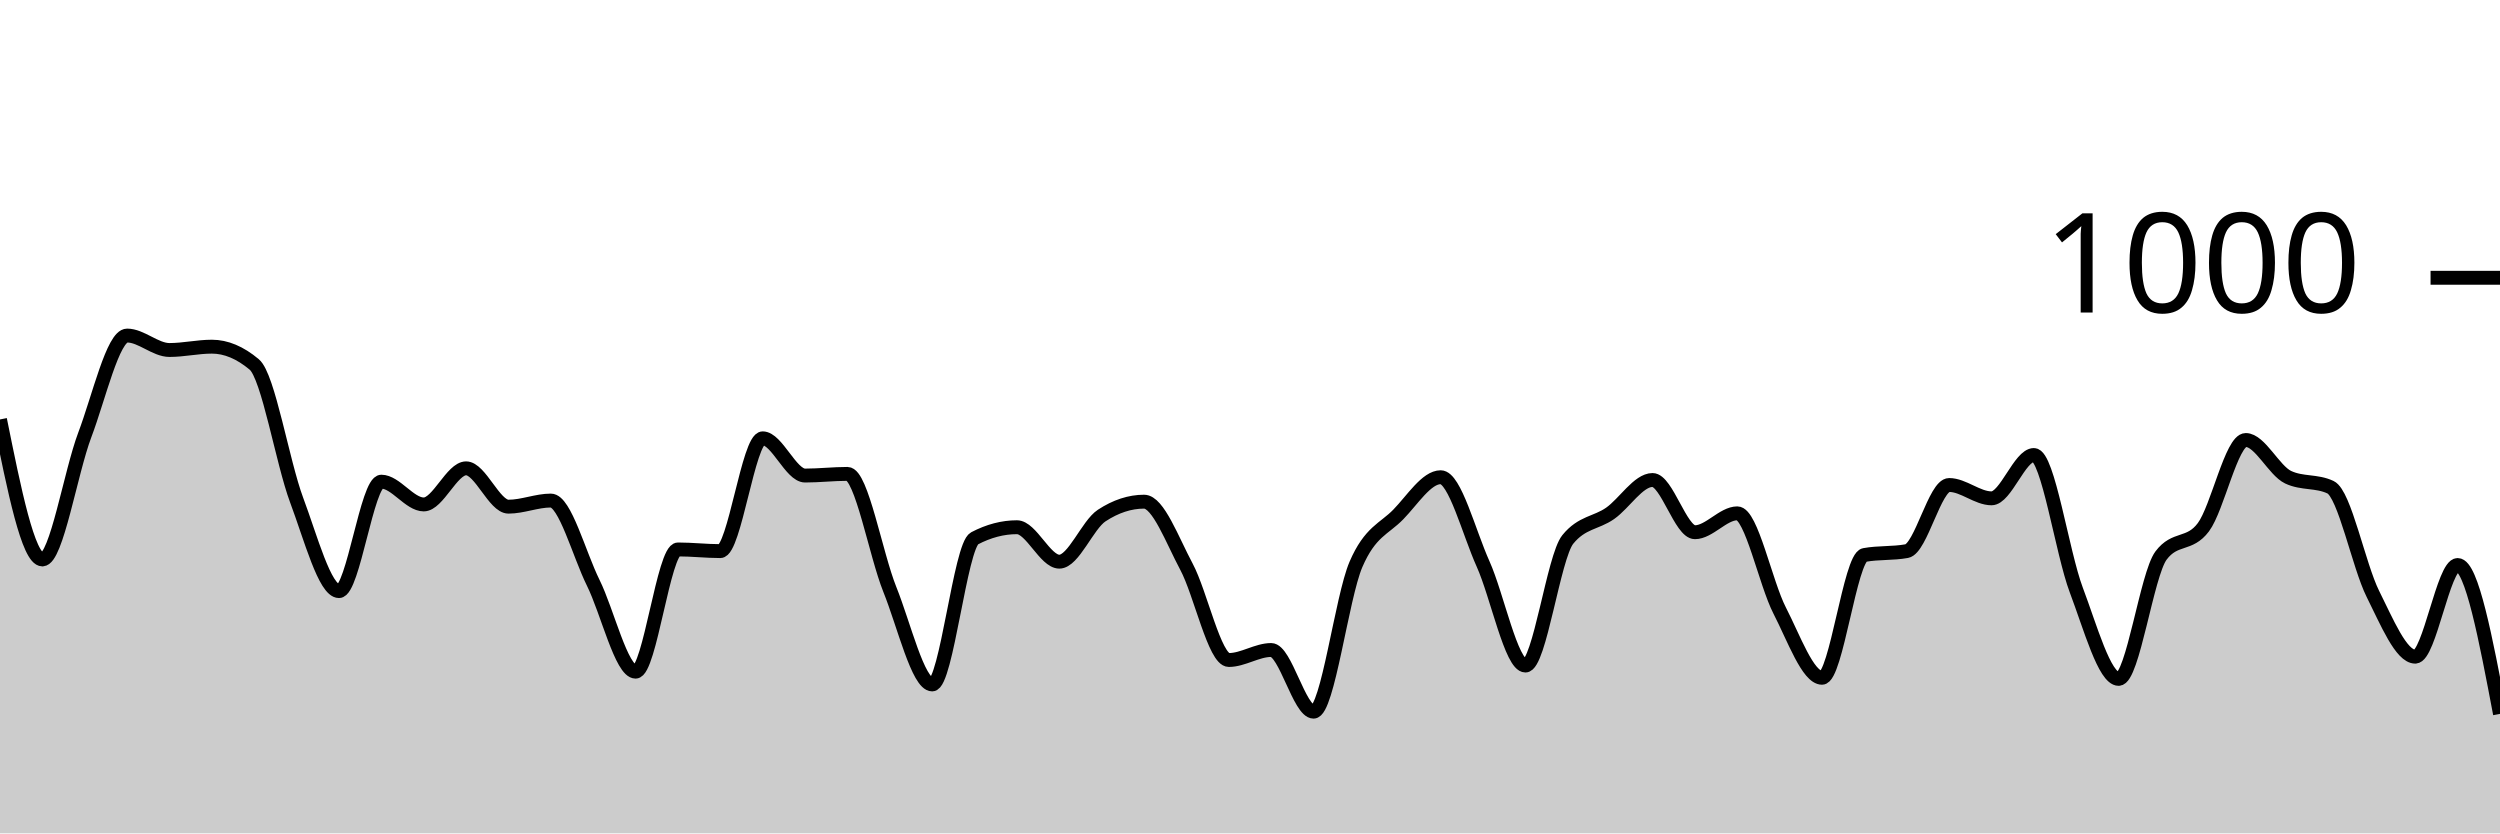
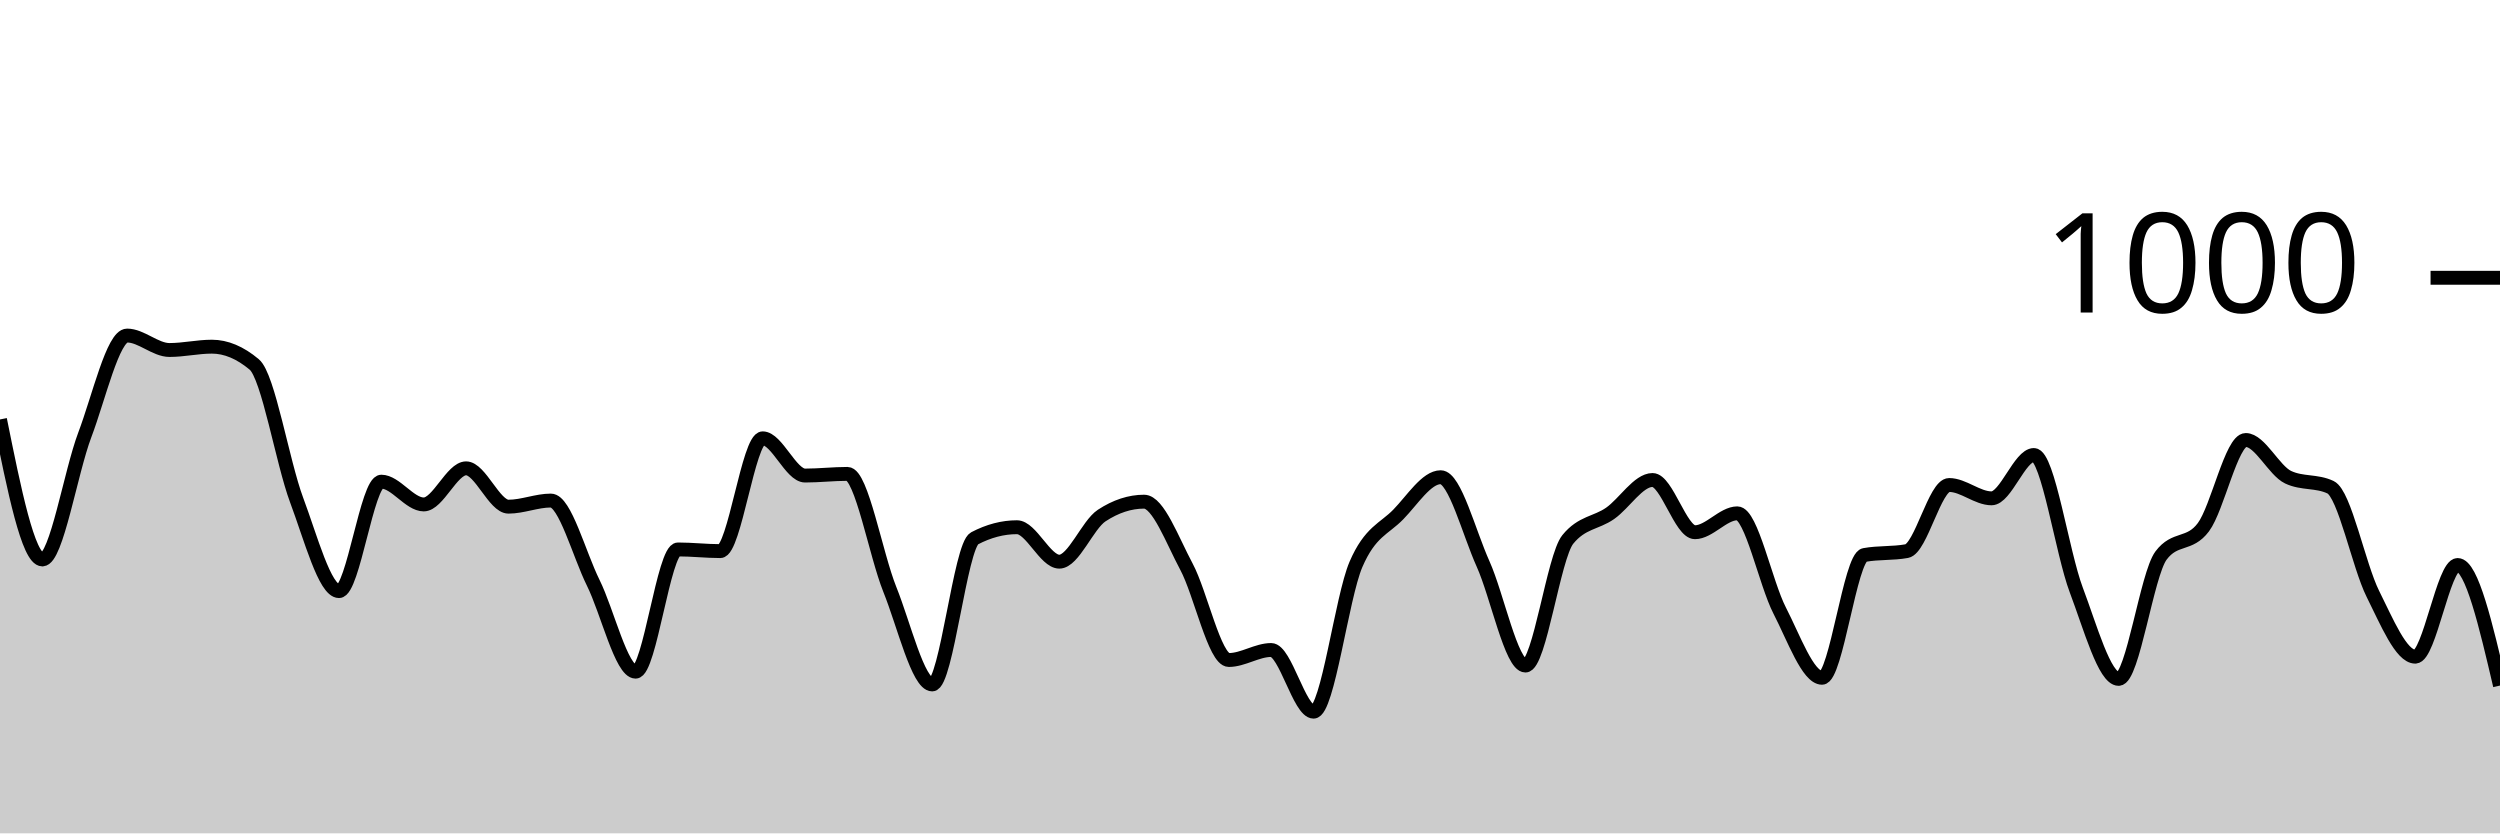
<svg xmlns="http://www.w3.org/2000/svg" viewBox="0 0 180 60">
  <g transform="translate(0,20)">
-     <path class="area" fill="rgba(0, 0, 0, 0.2)" d="M0,10.2C1.017,15.24,2.034,20.28,3.051,20.28C4.068,20.28,5.085,14.007,6.102,11.32C7.119,8.633,8.136,4.16,9.153,4.16C10.169,4.16,11.186,5.2,12.203,5.2C13.22,5.2,14.237,4.96,15.254,4.96C16.271,4.96,17.288,5.387,18.305,6.24C19.322,7.093,20.339,13.28,21.356,16C22.373,18.72,23.39,22.56,24.407,22.56C25.424,22.56,26.441,14.68,27.458,14.68C28.475,14.68,29.492,16.32,30.508,16.32C31.525,16.32,32.542,13.72,33.559,13.72C34.576,13.72,35.593,16.48,36.61,16.48C37.627,16.48,38.644,16.04,39.661,16.04C40.678,16.04,41.695,19.907,42.712,21.96C43.729,24.013,44.746,28.36,45.763,28.36C46.78,28.36,47.797,19.56,48.814,19.56C49.831,19.56,50.847,19.68,51.864,19.68C52.881,19.68,53.898,11.56,54.915,11.56C55.932,11.56,56.949,14.24,57.966,14.24C58.983,14.24,60,14.12,61.017,14.12C62.034,14.12,63.051,19.913,64.068,22.44C65.085,24.967,66.102,29.28,67.119,29.28C68.136,29.28,69.153,19.293,70.169,18.76C71.186,18.227,72.203,17.96,73.22,17.96C74.237,17.96,75.254,20.44,76.271,20.44C77.288,20.44,78.305,17.787,79.322,17.12C80.339,16.453,81.356,16.12,82.373,16.12C83.39,16.12,84.407,18.9,85.424,20.8C86.441,22.7,87.458,27.52,88.475,27.52C89.492,27.52,90.508,26.8,91.525,26.8C92.542,26.8,93.559,31.24,94.576,31.24C95.593,31.24,96.61,23.007,97.627,20.64C98.644,18.273,99.661,18.087,100.678,17.04C101.695,15.993,102.712,14.36,103.729,14.36C104.746,14.36,105.763,18.34,106.78,20.6C107.797,22.86,108.814,27.92,109.831,27.92C110.847,27.92,111.864,20.093,112.881,18.84C113.898,17.587,114.915,17.673,115.932,16.96C116.949,16.247,117.966,14.56,118.983,14.56C120,14.56,121.017,18.32,122.034,18.32C123.051,18.32,124.068,16.96,125.085,16.96C126.102,16.96,127.119,21.987,128.136,23.96C129.153,25.933,130.169,28.8,131.186,28.8C132.203,28.8,133.22,20.147,134.237,19.96C135.254,19.773,136.271,19.867,137.288,19.68C138.305,19.493,139.322,14.92,140.339,14.92C141.356,14.92,142.373,15.88,143.39,15.88C144.407,15.88,145.424,12.76,146.441,12.76C147.458,12.76,148.475,19.793,149.492,22.48C150.508,25.167,151.525,28.88,152.542,28.88C153.559,28.88,154.576,21.36,155.593,20C156.61,18.64,157.627,19.32,158.644,17.96C159.661,16.6,160.678,11.68,161.695,11.68C162.712,11.68,163.729,13.88,164.746,14.36C165.763,14.84,166.78,14.6,167.797,15.08C168.814,15.56,169.831,20.727,170.847,22.76C171.864,24.793,172.881,27.28,173.898,27.28C174.915,27.28,175.932,20.68,176.949,20.68C177.966,20.68,178.983,26.04,180,31.4L180,40C178.983,40,177.966,40,176.949,40C175.932,40,174.915,40,173.898,40C172.881,40,171.864,40,170.847,40C169.831,40,168.814,40,167.797,40C166.78,40,165.763,40,164.746,40C163.729,40,162.712,40,161.695,40C160.678,40,159.661,40,158.644,40C157.627,40,156.61,40,155.593,40C154.576,40,153.559,40,152.542,40C151.525,40,150.508,40,149.492,40C148.475,40,147.458,40,146.441,40C145.424,40,144.407,40,143.39,40C142.373,40,141.356,40,140.339,40C139.322,40,138.305,40,137.288,40C136.271,40,135.254,40,134.237,40C133.22,40,132.203,40,131.186,40C130.169,40,129.153,40,128.136,40C127.119,40,126.102,40,125.085,40C124.068,40,123.051,40,122.034,40C121.017,40,120,40,118.983,40C117.966,40,116.949,40,115.932,40C114.915,40,113.898,40,112.881,40C111.864,40,110.847,40,109.831,40C108.814,40,107.797,40,106.78,40C105.763,40,104.746,40,103.729,40C102.712,40,101.695,40,100.678,40C99.661,40,98.644,40,97.627,40C96.61,40,95.593,40,94.576,40C93.559,40,92.542,40,91.525,40C90.508,40,89.492,40,88.475,40C87.458,40,86.441,40,85.424,40C84.407,40,83.39,40,82.373,40C81.356,40,80.339,40,79.322,40C78.305,40,77.288,40,76.271,40C75.254,40,74.237,40,73.22,40C72.203,40,71.186,40,70.169,40C69.153,40,68.136,40,67.119,40C66.102,40,65.085,40,64.068,40C63.051,40,62.034,40,61.017,40C60,40,58.983,40,57.966,40C56.949,40,55.932,40,54.915,40C53.898,40,52.881,40,51.864,40C50.847,40,49.831,40,48.814,40C47.797,40,46.78,40,45.763,40C44.746,40,43.729,40,42.712,40C41.695,40,40.678,40,39.661,40C38.644,40,37.627,40,36.61,40C35.593,40,34.576,40,33.559,40C32.542,40,31.525,40,30.508,40C29.492,40,28.475,40,27.458,40C26.441,40,25.424,40,24.407,40C23.39,40,22.373,40,21.356,40C20.339,40,19.322,40,18.305,40C17.288,40,16.271,40,15.254,40C14.237,40,13.22,40,12.203,40C11.186,40,10.169,40,9.153,40C8.136,40,7.119,40,6.102,40C5.085,40,4.068,40,3.051,40C2.034,40,1.017,40,0,40Z" />
-     <path class="line" stroke="black" fill="none" d="M0,10.2C1.017,15.24,2.034,20.28,3.051,20.28C4.068,20.28,5.085,14.007,6.102,11.32C7.119,8.633,8.136,4.16,9.153,4.16C10.169,4.16,11.186,5.2,12.203,5.2C13.22,5.2,14.237,4.96,15.254,4.96C16.271,4.96,17.288,5.387,18.305,6.24C19.322,7.093,20.339,13.28,21.356,16C22.373,18.72,23.39,22.56,24.407,22.56C25.424,22.56,26.441,14.68,27.458,14.68C28.475,14.68,29.492,16.32,30.508,16.32C31.525,16.32,32.542,13.72,33.559,13.72C34.576,13.72,35.593,16.48,36.61,16.48C37.627,16.48,38.644,16.04,39.661,16.04C40.678,16.04,41.695,19.907,42.712,21.96C43.729,24.013,44.746,28.36,45.763,28.36C46.78,28.36,47.797,19.56,48.814,19.56C49.831,19.56,50.847,19.68,51.864,19.68C52.881,19.68,53.898,11.56,54.915,11.56C55.932,11.56,56.949,14.24,57.966,14.24C58.983,14.24,60,14.12,61.017,14.12C62.034,14.12,63.051,19.913,64.068,22.44C65.085,24.967,66.102,29.28,67.119,29.28C68.136,29.28,69.153,19.293,70.169,18.76C71.186,18.227,72.203,17.96,73.22,17.96C74.237,17.96,75.254,20.44,76.271,20.44C77.288,20.44,78.305,17.787,79.322,17.12C80.339,16.453,81.356,16.12,82.373,16.12C83.39,16.12,84.407,18.9,85.424,20.8C86.441,22.7,87.458,27.52,88.475,27.52C89.492,27.52,90.508,26.8,91.525,26.8C92.542,26.8,93.559,31.24,94.576,31.24C95.593,31.24,96.61,23.007,97.627,20.64C98.644,18.273,99.661,18.087,100.678,17.04C101.695,15.993,102.712,14.36,103.729,14.36C104.746,14.36,105.763,18.34,106.78,20.6C107.797,22.86,108.814,27.92,109.831,27.92C110.847,27.92,111.864,20.093,112.881,18.84C113.898,17.587,114.915,17.673,115.932,16.96C116.949,16.247,117.966,14.56,118.983,14.56C120,14.56,121.017,18.32,122.034,18.32C123.051,18.32,124.068,16.96,125.085,16.96C126.102,16.96,127.119,21.987,128.136,23.96C129.153,25.933,130.169,28.8,131.186,28.8C132.203,28.8,133.22,20.147,134.237,19.96C135.254,19.773,136.271,19.867,137.288,19.68C138.305,19.493,139.322,14.92,140.339,14.92C141.356,14.92,142.373,15.88,143.39,15.88C144.407,15.88,145.424,12.76,146.441,12.76C147.458,12.76,148.475,19.793,149.492,22.48C150.508,25.167,151.525,28.88,152.542,28.88C153.559,28.88,154.576,21.36,155.593,20C156.61,18.64,157.627,19.32,158.644,17.96C159.661,16.6,160.678,11.68,161.695,11.68C162.712,11.68,163.729,13.88,164.746,14.36C165.763,14.84,166.78,14.6,167.797,15.08C168.814,15.56,169.831,20.727,170.847,22.76C171.864,24.793,172.881,27.28,173.898,27.28C174.915,27.28,175.932,20.68,176.949,20.68C177.966,20.68,178.983,26.04,180,31.4" />
+     <path class="area" fill="rgba(0, 0, 0, 0.2)" d="M0,10.2C1.017,15.24,2.034,20.28,3.051,20.28C4.068,20.28,5.085,14.007,6.102,11.32C7.119,8.633,8.136,4.16,9.153,4.16C10.169,4.16,11.186,5.2,12.203,5.2C13.22,5.2,14.237,4.96,15.254,4.96C16.271,4.96,17.288,5.387,18.305,6.24C19.322,7.093,20.339,13.28,21.356,16C22.373,18.72,23.39,22.56,24.407,22.56C25.424,22.56,26.441,14.68,27.458,14.68C28.475,14.68,29.492,16.32,30.508,16.32C31.525,16.32,32.542,13.72,33.559,13.72C34.576,13.72,35.593,16.48,36.61,16.48C37.627,16.48,38.644,16.04,39.661,16.04C40.678,16.04,41.695,19.907,42.712,21.96C43.729,24.013,44.746,28.36,45.763,28.36C46.78,28.36,47.797,19.56,48.814,19.56C49.831,19.56,50.847,19.68,51.864,19.68C52.881,19.68,53.898,11.56,54.915,11.56C55.932,11.56,56.949,14.24,57.966,14.24C58.983,14.24,60,14.12,61.017,14.12C62.034,14.12,63.051,19.913,64.068,22.44C65.085,24.967,66.102,29.28,67.119,29.28C68.136,29.28,69.153,19.293,70.169,18.76C71.186,18.227,72.203,17.96,73.22,17.96C74.237,17.96,75.254,20.44,76.271,20.44C77.288,20.44,78.305,17.787,79.322,17.12C80.339,16.453,81.356,16.12,82.373,16.12C83.39,16.12,84.407,18.9,85.424,20.8C86.441,22.7,87.458,27.52,88.475,27.52C89.492,27.52,90.508,26.8,91.525,26.8C92.542,26.8,93.559,31.24,94.576,31.24C95.593,31.24,96.61,23.007,97.627,20.64C98.644,18.273,99.661,18.087,100.678,17.04C101.695,15.993,102.712,14.36,103.729,14.36C104.746,14.36,105.763,18.34,106.78,20.6C107.797,22.86,108.814,27.92,109.831,27.92C110.847,27.92,111.864,20.093,112.881,18.84C113.898,17.587,114.915,17.673,115.932,16.96C116.949,16.247,117.966,14.56,118.983,14.56C120,14.56,121.017,18.32,122.034,18.32C123.051,18.32,124.068,16.96,125.085,16.96C126.102,16.96,127.119,21.987,128.136,23.96C129.153,25.933,130.169,28.8,131.186,28.8C132.203,28.8,133.22,20.147,134.237,19.96C135.254,19.773,136.271,19.867,137.288,19.68C138.305,19.493,139.322,14.92,140.339,14.92C141.356,14.92,142.373,15.88,143.39,15.88C144.407,15.88,145.424,12.76,146.441,12.76C147.458,12.76,148.475,19.793,149.492,22.48C150.508,25.167,151.525,28.88,152.542,28.88C153.559,28.88,154.576,21.36,155.593,20C156.61,18.64,157.627,19.32,158.644,17.96C159.661,16.6,160.678,11.68,161.695,11.68C162.712,11.68,163.729,13.88,164.746,14.36C165.763,14.84,166.78,14.6,167.797,15.08C168.814,15.56,169.831,20.727,170.847,22.76C171.864,24.793,172.881,27.28,173.898,27.28C174.915,27.28,175.932,20.68,176.949,20.68C177.966,20.68,178.983,25.02,180,29.36L180,40C178.983,40,177.966,40,176.949,40C175.932,40,174.915,40,173.898,40C172.881,40,171.864,40,170.847,40C169.831,40,168.814,40,167.797,40C166.78,40,165.763,40,164.746,40C163.729,40,162.712,40,161.695,40C160.678,40,159.661,40,158.644,40C157.627,40,156.61,40,155.593,40C154.576,40,153.559,40,152.542,40C151.525,40,150.508,40,149.492,40C148.475,40,147.458,40,146.441,40C145.424,40,144.407,40,143.39,40C142.373,40,141.356,40,140.339,40C139.322,40,138.305,40,137.288,40C136.271,40,135.254,40,134.237,40C133.22,40,132.203,40,131.186,40C130.169,40,129.153,40,128.136,40C127.119,40,126.102,40,125.085,40C124.068,40,123.051,40,122.034,40C121.017,40,120,40,118.983,40C117.966,40,116.949,40,115.932,40C114.915,40,113.898,40,112.881,40C111.864,40,110.847,40,109.831,40C108.814,40,107.797,40,106.78,40C105.763,40,104.746,40,103.729,40C102.712,40,101.695,40,100.678,40C99.661,40,98.644,40,97.627,40C96.61,40,95.593,40,94.576,40C93.559,40,92.542,40,91.525,40C90.508,40,89.492,40,88.475,40C87.458,40,86.441,40,85.424,40C84.407,40,83.39,40,82.373,40C81.356,40,80.339,40,79.322,40C78.305,40,77.288,40,76.271,40C75.254,40,74.237,40,73.22,40C72.203,40,71.186,40,70.169,40C69.153,40,68.136,40,67.119,40C66.102,40,65.085,40,64.068,40C63.051,40,62.034,40,61.017,40C60,40,58.983,40,57.966,40C56.949,40,55.932,40,54.915,40C53.898,40,52.881,40,51.864,40C50.847,40,49.831,40,48.814,40C47.797,40,46.78,40,45.763,40C44.746,40,43.729,40,42.712,40C41.695,40,40.678,40,39.661,40C38.644,40,37.627,40,36.61,40C35.593,40,34.576,40,33.559,40C32.542,40,31.525,40,30.508,40C29.492,40,28.475,40,27.458,40C26.441,40,25.424,40,24.407,40C23.39,40,22.373,40,21.356,40C20.339,40,19.322,40,18.305,40C17.288,40,16.271,40,15.254,40C14.237,40,13.22,40,12.203,40C11.186,40,10.169,40,9.153,40C8.136,40,7.119,40,6.102,40C5.085,40,4.068,40,3.051,40C2.034,40,1.017,40,0,40Z" />
+     <path class="line" stroke="black" fill="none" d="M0,10.2C1.017,15.24,2.034,20.28,3.051,20.28C4.068,20.28,5.085,14.007,6.102,11.32C7.119,8.633,8.136,4.16,9.153,4.16C10.169,4.16,11.186,5.2,12.203,5.2C13.22,5.2,14.237,4.96,15.254,4.96C16.271,4.96,17.288,5.387,18.305,6.24C19.322,7.093,20.339,13.28,21.356,16C22.373,18.72,23.39,22.56,24.407,22.56C25.424,22.56,26.441,14.68,27.458,14.68C28.475,14.68,29.492,16.32,30.508,16.32C31.525,16.32,32.542,13.72,33.559,13.72C34.576,13.72,35.593,16.48,36.61,16.48C37.627,16.48,38.644,16.04,39.661,16.04C40.678,16.04,41.695,19.907,42.712,21.96C43.729,24.013,44.746,28.36,45.763,28.36C46.78,28.36,47.797,19.56,48.814,19.56C49.831,19.56,50.847,19.68,51.864,19.68C52.881,19.68,53.898,11.56,54.915,11.56C55.932,11.56,56.949,14.24,57.966,14.24C58.983,14.24,60,14.12,61.017,14.12C62.034,14.12,63.051,19.913,64.068,22.44C65.085,24.967,66.102,29.28,67.119,29.28C68.136,29.28,69.153,19.293,70.169,18.76C71.186,18.227,72.203,17.96,73.22,17.96C74.237,17.96,75.254,20.44,76.271,20.44C77.288,20.44,78.305,17.787,79.322,17.12C80.339,16.453,81.356,16.12,82.373,16.12C83.39,16.12,84.407,18.9,85.424,20.8C86.441,22.7,87.458,27.52,88.475,27.52C89.492,27.52,90.508,26.8,91.525,26.8C92.542,26.8,93.559,31.24,94.576,31.24C95.593,31.24,96.61,23.007,97.627,20.64C98.644,18.273,99.661,18.087,100.678,17.04C101.695,15.993,102.712,14.36,103.729,14.36C104.746,14.36,105.763,18.34,106.78,20.6C107.797,22.86,108.814,27.92,109.831,27.92C110.847,27.92,111.864,20.093,112.881,18.84C113.898,17.587,114.915,17.673,115.932,16.96C116.949,16.247,117.966,14.56,118.983,14.56C120,14.56,121.017,18.32,122.034,18.32C123.051,18.32,124.068,16.96,125.085,16.96C126.102,16.96,127.119,21.987,128.136,23.96C129.153,25.933,130.169,28.8,131.186,28.8C132.203,28.8,133.22,20.147,134.237,19.96C135.254,19.773,136.271,19.867,137.288,19.68C138.305,19.493,139.322,14.92,140.339,14.92C141.356,14.92,142.373,15.88,143.39,15.88C144.407,15.88,145.424,12.76,146.441,12.76C147.458,12.76,148.475,19.793,149.492,22.48C150.508,25.167,151.525,28.88,152.542,28.88C153.559,28.88,154.576,21.36,155.593,20C156.61,18.64,157.627,19.32,158.644,17.96C159.661,16.6,160.678,11.68,161.695,11.68C162.712,11.68,163.729,13.88,164.746,14.36C165.763,14.84,166.78,14.6,167.797,15.08C168.814,15.56,169.831,20.727,170.847,22.76C171.864,24.793,172.881,27.28,173.898,27.28C174.915,27.28,175.932,20.68,176.949,20.68C177.966,20.68,178.983,25.02,180,29.36" />
    <path class="axis-ceiling" stroke-width="1" stroke="black" fill="none" d="M175,0L180,0" />
    <text class="axis-ceiling-label" font-family="sans-serif" text-anchor="end" font-size="10px" x="170" y="2.5">1000</text>
  </g>
</svg>
